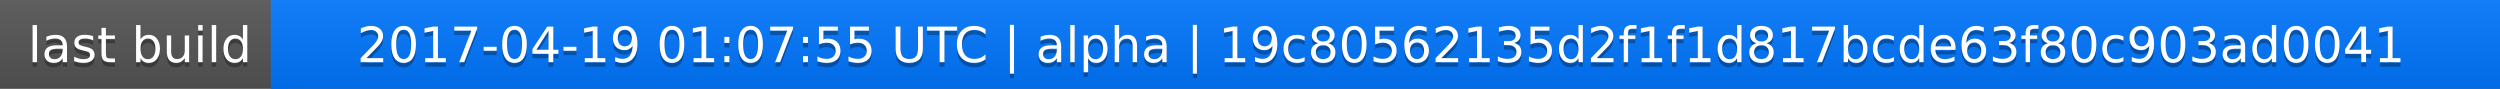
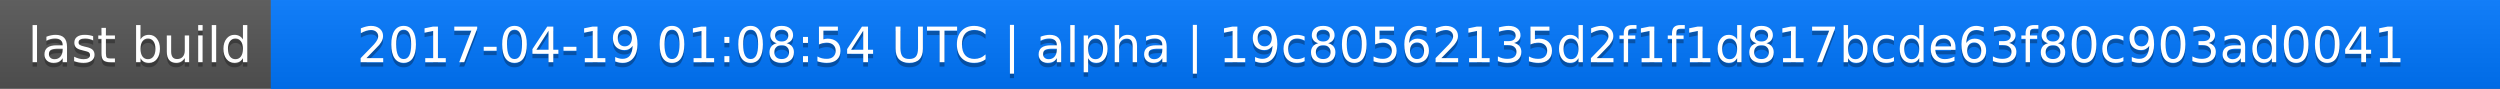
<svg xmlns="http://www.w3.org/2000/svg" width="563" height="20">
  <linearGradient id="a" x2="0" y2="100%">
    <stop offset="0" stop-color="#bbb" stop-opacity=".1" />
    <stop offset="1" stop-opacity=".1" />
  </linearGradient>
  <rect rx="0" width="563" height="20" fill="#555" />
  <rect rx="0" x="61" width="502" height="20" fill="#07f" />
  <path fill="#07f" d="M61 0h4v20h-4z" />
  <rect rx="0" width="563" height="20" fill="url(#a)" />
  <g fill="#fff" text-anchor="middle" font-family="DejaVu Sans,Verdana,Geneva,sans-serif" font-size="11">
    <text x="31.5" y="15" fill="#010101" fill-opacity=".3">last build</text>
    <text x="31.5" y="14">last build</text>
-     <text x="311" y="15" fill="#010101" fill-opacity=".3">2017-04-19 01:07:55 UTC | alpha | 19c80562135d2f1f1d817bcde63f80c903ad0041</text>
-     <text x="311" y="14">2017-04-19 01:07:55 UTC | alpha | 19c80562135d2f1f1d817bcde63f80c903ad0041</text>
+     <text x="311" y="15" fill="#010101" fill-opacity=".3">2017-04-19 01:08:54 UTC | alpha | 19c80562135d2f1f1d817bcde63f80c903ad0041</text>
+     <text x="311" y="14">2017-04-19 01:08:54 UTC | alpha | 19c80562135d2f1f1d817bcde63f80c903ad0041</text>
  </g>
</svg>
